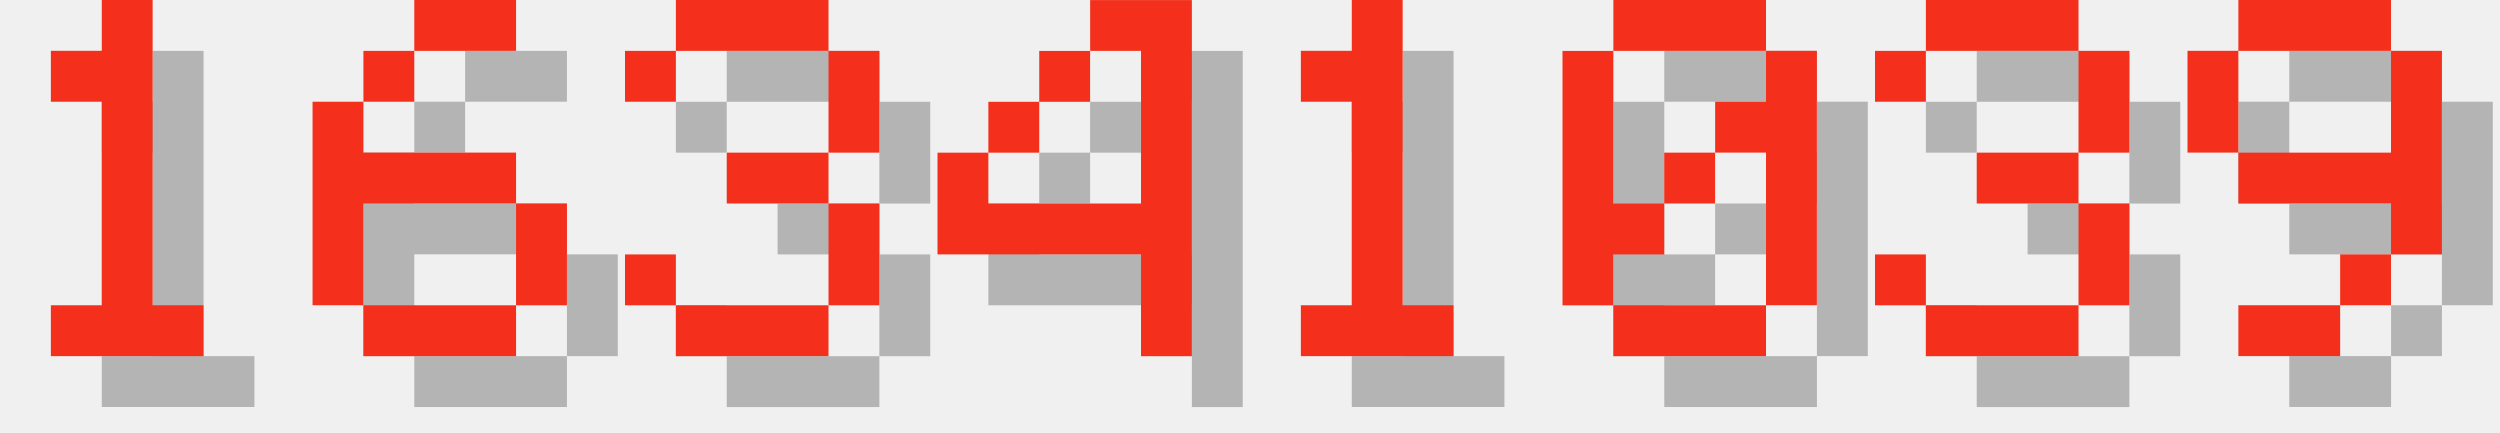
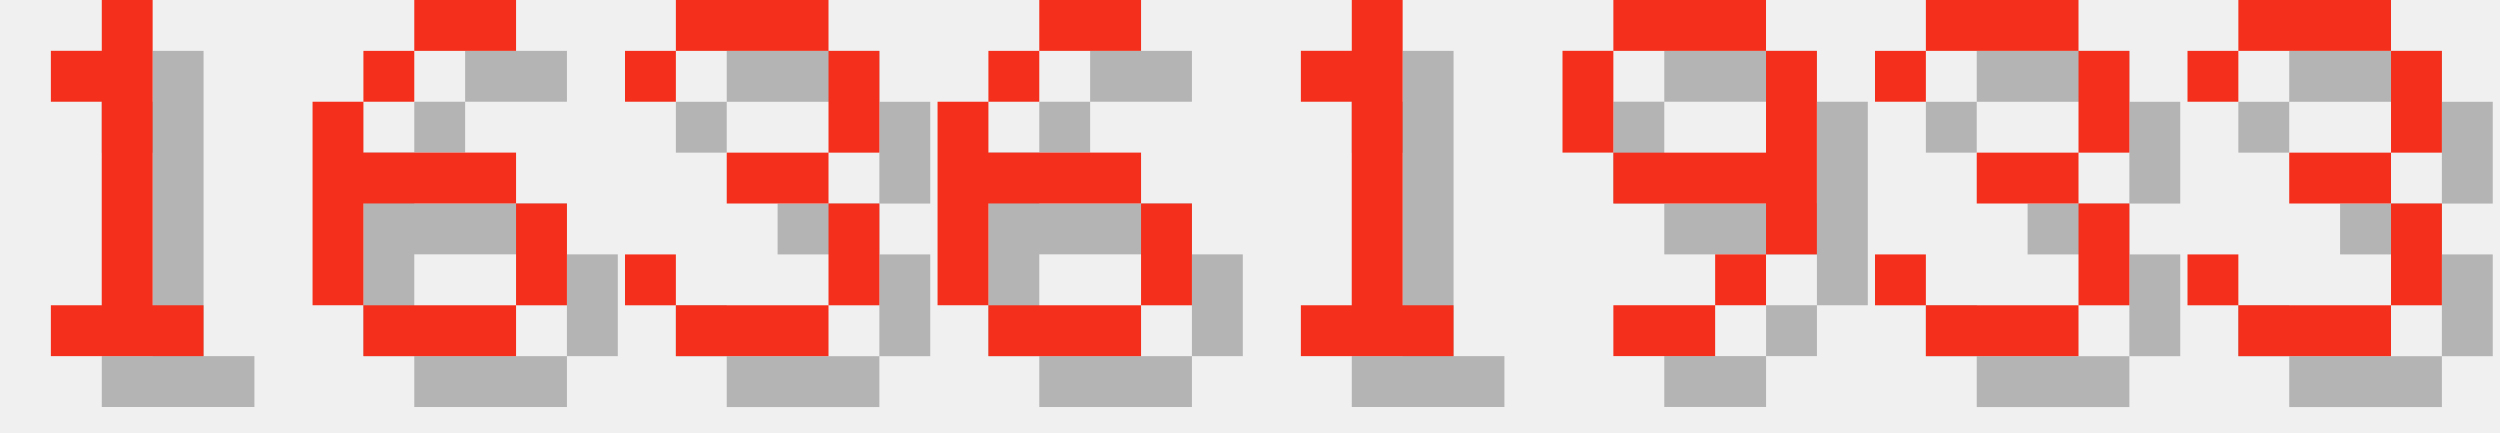
<svg xmlns="http://www.w3.org/2000/svg" version="1.1" width="208.0" height="36">
  <style>
        .text-foreground {
            fill: #F4301C;
        }
        .text-shadow {
            fill: #000000;
            fill-opacity: 0.25;
        }
    </style>
  <g class="digit" id="digit_1" transform="translate(0.0, 0), scale(4)">
    <path id="digit_1_shadow" class="text-shadow" d="m2.117 2.117v1.058h1.058v4.233h-1.058v1.058h3.175v-1.058h-1.058v-6.35h-1.058v1.058h-1.058z" fill-opacity=".5" style="paint-order:stroke fill markers" />
    <path id="digit_1_fg" class="text-foreground" d="m1.058 1.058v1.058h1.058v4.233h-1.058v1.058h3.175v-1.058h-1.058v-6.35h-1.058v1.058h-1.058z" fill="#fff" style="paint-order:stroke fill markers" />
  </g>
  <g class="digit" id="digit_6" transform="translate(26.0, 0), scale(4)">
    <path id="digit_6_shadow" class="text-shadow" d="m3.175 1.058v1.058h2.117v-1.058h-2.117zm0 1.058h-1.058v1.058h1.058v-1.058zm-1.058 1.058h-1.058v4.233h1.058v-2.117h3.175v-1.058h-3.175v-1.058zm3.175 2.117v2.117h1.058v-2.117h-1.058zm0 2.117h-3.175v1.058h3.175v-1.058z" fill-opacity=".5" style="paint-order:stroke fill markers" />
    <path id="digit_6_fg" class="text-foreground" d="m2.117 0v1.058h2.117v-1.058h-2.117zm0 1.058h-1.058v1.058h1.058v-1.058zm-1.058 1.058h-1.058v4.233h1.058v-2.117h3.175v-1.058h-3.175v-1.058zm3.175 2.117v2.117h1.058v-2.117h-1.058zm0 2.117h-3.175v1.058h3.175v-1.058z" fill="#fff" style="paint-order:stroke fill markers" />
  </g>
  <g class="digit" id="digit_3" transform="translate(52.0, 0), scale(4)">
    <path id="digit_3_shadow" class="text-shadow" d="m1.058 2.117v1.058h1.058v-1.058h3.175v2.117h-2.117v1.058h2.117v2.117h-3.175v-1.058h-1.058v1.058h1.058v1.058h3.175v-1.058h1.058v-2.117h-1.058v-1.058h1.058v-2.117h-1.058v-1.058h-3.175v1.058h-1.058z" fill-opacity=".5" style="paint-order:stroke fill markers" />
    <path id="digit_3_fg" class="text-foreground" d="m0 1.058v1.058h1.058v-1.058h3.175v2.117h-2.117v1.058h2.117v2.117h-3.175v-1.058h-1.058v1.058h1.058v1.058h3.175v-1.058h1.058v-2.117h-1.058v-1.058h1.058v-2.117h-1.058v-1.058h-3.175v1.058h-1.058z" fill="#fff" style="paint-order:stroke fill markers" />
  </g>
-   <g class="digit" id="digit_4" transform="translate(78.0, 0), scale(4)">
-     <path id="digit_4_shadow" class="text-shadow" d="m4.233 1.058v1.058h1.058v3.175h-3.175v-1.058h-1.058v2.117h4.233v2.117h1.058v-7.408h-2.117zm-2.117 3.175h1.058v-1.058h-1.058v1.058zm1.058-1.058h1.058v-1.058h-1.058v1.058z" fill-opacity=".5" style="paint-order:stroke fill markers" />
-     <path id="digit_4_fg" class="text-foreground" d="m3.175 0v1.058h1.058v3.175h-3.175v-1.058h-1.058v2.117h4.233v2.117h1.058v-7.408h-2.117zm-2.117 3.175h1.058v-1.058h-1.058v1.058zm1.058-1.058h1.058v-1.058h-1.058v1.058z" fill="#fff" style="paint-order:stroke fill markers" />
+   <g class="digit" id="digit_6" transform="translate(78.0, 0), scale(4)">
+     <path id="digit_6_shadow" class="text-shadow" d="m3.175 1.058v1.058h2.117v-1.058h-2.117zm0 1.058h-1.058v1.058h1.058v-1.058zm-1.058 1.058h-1.058v4.233h1.058v-2.117h3.175v-1.058h-3.175v-1.058zm3.175 2.117v2.117h1.058v-2.117h-1.058zm0 2.117h-3.175v1.058h3.175v-1.058z" fill-opacity=".5" style="paint-order:stroke fill markers" />
+     <path id="digit_6_fg" class="text-foreground" d="m2.117 0v1.058h2.117v-1.058h-2.117zm0 1.058h-1.058v1.058h1.058v-1.058zm-1.058 1.058h-1.058v4.233h1.058v-2.117h3.175v-1.058h-3.175v-1.058zm3.175 2.117v2.117h1.058v-2.117h-1.058zm0 2.117h-3.175v1.058h3.175v-1.058z" fill="#fff" style="paint-order:stroke fill markers" />
  </g>
  <g class="digit" id="digit_1" transform="translate(104.0, 0), scale(4)">
    <path id="digit_1_shadow" class="text-shadow" d="m2.117 2.117v1.058h1.058v4.233h-1.058v1.058h3.175v-1.058h-1.058v-6.35h-1.058v1.058h-1.058z" fill-opacity=".5" style="paint-order:stroke fill markers" />
    <path id="digit_1_fg" class="text-foreground" d="m1.058 1.058v1.058h1.058v4.233h-1.058v1.058h3.175v-1.058h-1.058v-6.35h-1.058v1.058h-1.058z" fill="#fff" style="paint-order:stroke fill markers" />
  </g>
-   <g class="digit" id="digit_0" transform="translate(130.0, 0), scale(4)">
-     <path id="digit_0_shadow" class="text-shadow" d="m2.117 1.058v1.058h3.175v-1.058h-3.175zm3.175 1.058v1.058h-1.058v1.058h1.058v3.175h1.058v-5.292h-1.058zm0 5.292h-3.175v1.058h3.175v-1.058zm-3.175 0v-1.058h1.058v-1.058h-1.058v-3.175h-1.058v5.292h1.058zm1.058-2.117h1.058v-1.058h-1.058v1.058z" fill-opacity=".5" style="paint-order:stroke fill markers" />
-     <path id="digit_0_fg" class="text-foreground" d="m1.058 0v1.058h3.175v-1.058h-3.175zm3.175 1.058v1.058h-1.058v1.058h1.058v3.175h1.058v-5.292h-1.058zm0 5.292h-3.175v1.058h3.175v-1.058zm-3.175 0v-1.058h1.058v-1.058h-1.058v-3.175h-1.058v5.292h1.058zm1.058-2.117h1.058v-1.058h-1.058v1.058z" fill="#fff" style="paint-order:stroke fill markers" />
+   <g class="digit" id="digit_9" transform="translate(130.0, 0), scale(4)">
+     <path id="digit_9_shadow" class="text-shadow" d="m2.117 1.058v1.058h3.175v-1.058h-3.175zm3.175 1.058v2.117h-3.175v1.058h3.175v1.058h1.058v-4.233h-1.058zm0 4.233h-1.058v1.058h1.058v-1.058zm-1.058 1.058h-2.117v1.058h2.117v-1.058zm-2.117-3.175v-2.117h-1.058v2.117h1.058z" fill-opacity=".5" style="paint-order:stroke fill markers" />
+     <path id="digit_9_fg" class="text-foreground" d="m1.058 0v1.058h3.175v-1.058h-3.175zm3.175 1.058v2.117h-3.175v1.058h3.175v1.058h1.058v-4.233h-1.058zm0 4.233h-1.058v1.058h1.058v-1.058zm-1.058 1.058h-2.117v1.058h2.117v-1.058zm-2.117-3.175v-2.117h-1.058v2.117h1.058z" fill="#fff" style="paint-order:stroke fill markers" />
  </g>
  <g class="digit" id="digit_3" transform="translate(156.0, 0), scale(4)">
    <path id="digit_3_shadow" class="text-shadow" d="m1.058 2.117v1.058h1.058v-1.058h3.175v2.117h-2.117v1.058h2.117v2.117h-3.175v-1.058h-1.058v1.058h1.058v1.058h3.175v-1.058h1.058v-2.117h-1.058v-1.058h1.058v-2.117h-1.058v-1.058h-3.175v1.058h-1.058z" fill-opacity=".5" style="paint-order:stroke fill markers" />
    <path id="digit_3_fg" class="text-foreground" d="m0 1.058v1.058h1.058v-1.058h3.175v2.117h-2.117v1.058h2.117v2.117h-3.175v-1.058h-1.058v1.058h1.058v1.058h3.175v-1.058h1.058v-2.117h-1.058v-1.058h1.058v-2.117h-1.058v-1.058h-3.175v1.058h-1.058z" fill="#fff" style="paint-order:stroke fill markers" />
  </g>
-   <g class="digit" id="digit_9" transform="translate(182.0, 0), scale(4)">
-     <path id="digit_9_shadow" class="text-shadow" d="m2.117 1.058v1.058h3.175v-1.058h-3.175zm3.175 1.058v2.117h-3.175v1.058h3.175v1.058h1.058v-4.233h-1.058zm0 4.233h-1.058v1.058h1.058v-1.058zm-1.058 1.058h-2.117v1.058h2.117v-1.058zm-2.117-3.175v-2.117h-1.058v2.117h1.058z" fill-opacity=".5" style="paint-order:stroke fill markers" />
-     <path id="digit_9_fg" class="text-foreground" d="m1.058 0v1.058h3.175v-1.058h-3.175zm3.175 1.058v2.117h-3.175v1.058h3.175v1.058h1.058v-4.233h-1.058zm0 4.233h-1.058v1.058h1.058v-1.058zm-1.058 1.058h-2.117v1.058h2.117v-1.058zm-2.117-3.175v-2.117h-1.058v2.117h1.058z" fill="#fff" style="paint-order:stroke fill markers" />
+   <g class="digit" id="digit_3" transform="translate(182.0, 0), scale(4)">
+     <path id="digit_3_shadow" class="text-shadow" d="m1.058 2.117v1.058h1.058v-1.058h3.175v2.117h-2.117v1.058h2.117v2.117h-3.175v-1.058h-1.058v1.058h1.058v1.058h3.175v-1.058h1.058v-2.117h-1.058v-1.058h1.058v-2.117h-1.058v-1.058h-3.175v1.058h-1.058z" fill-opacity=".5" style="paint-order:stroke fill markers" />
+     <path id="digit_3_fg" class="text-foreground" d="m0 1.058v1.058h1.058v-1.058h3.175v2.117h-2.117v1.058h2.117v2.117h-3.175v-1.058h-1.058v1.058h1.058v1.058h3.175v-1.058h1.058v-2.117h-1.058v-1.058h1.058v-2.117h-1.058v-1.058h-3.175v1.058h-1.058z" fill="#fff" style="paint-order:stroke fill markers" />
  </g>
</svg>
